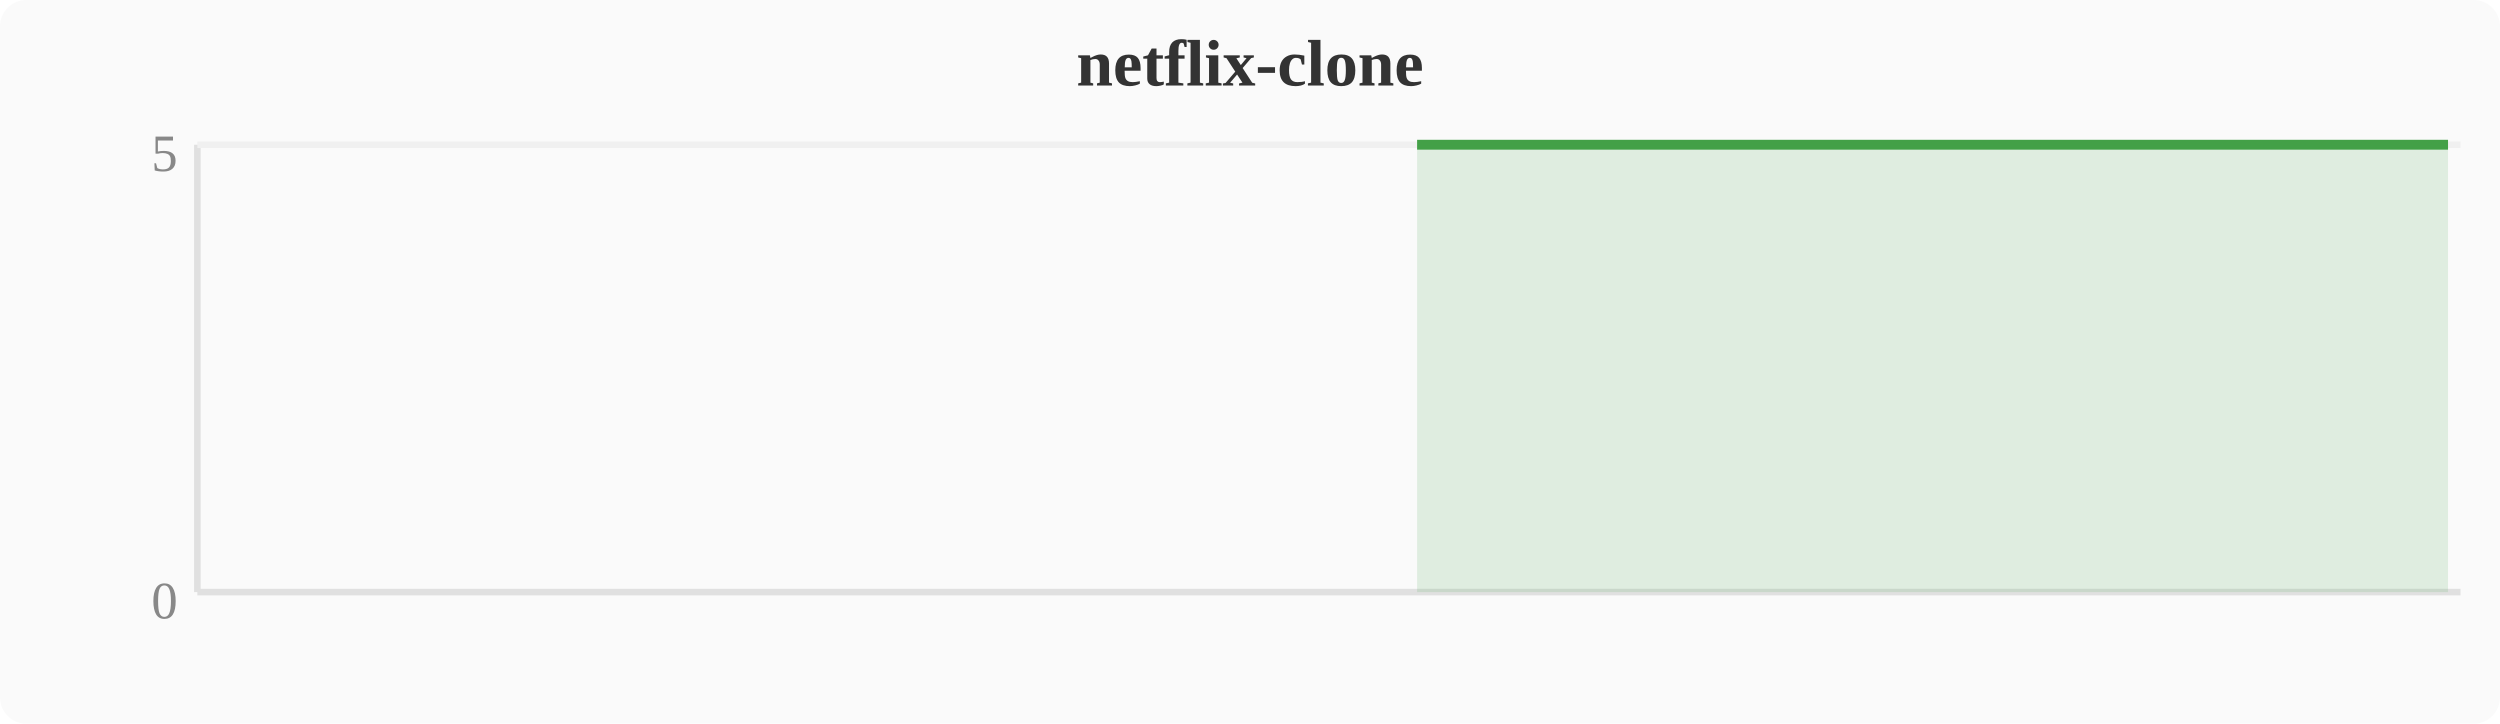
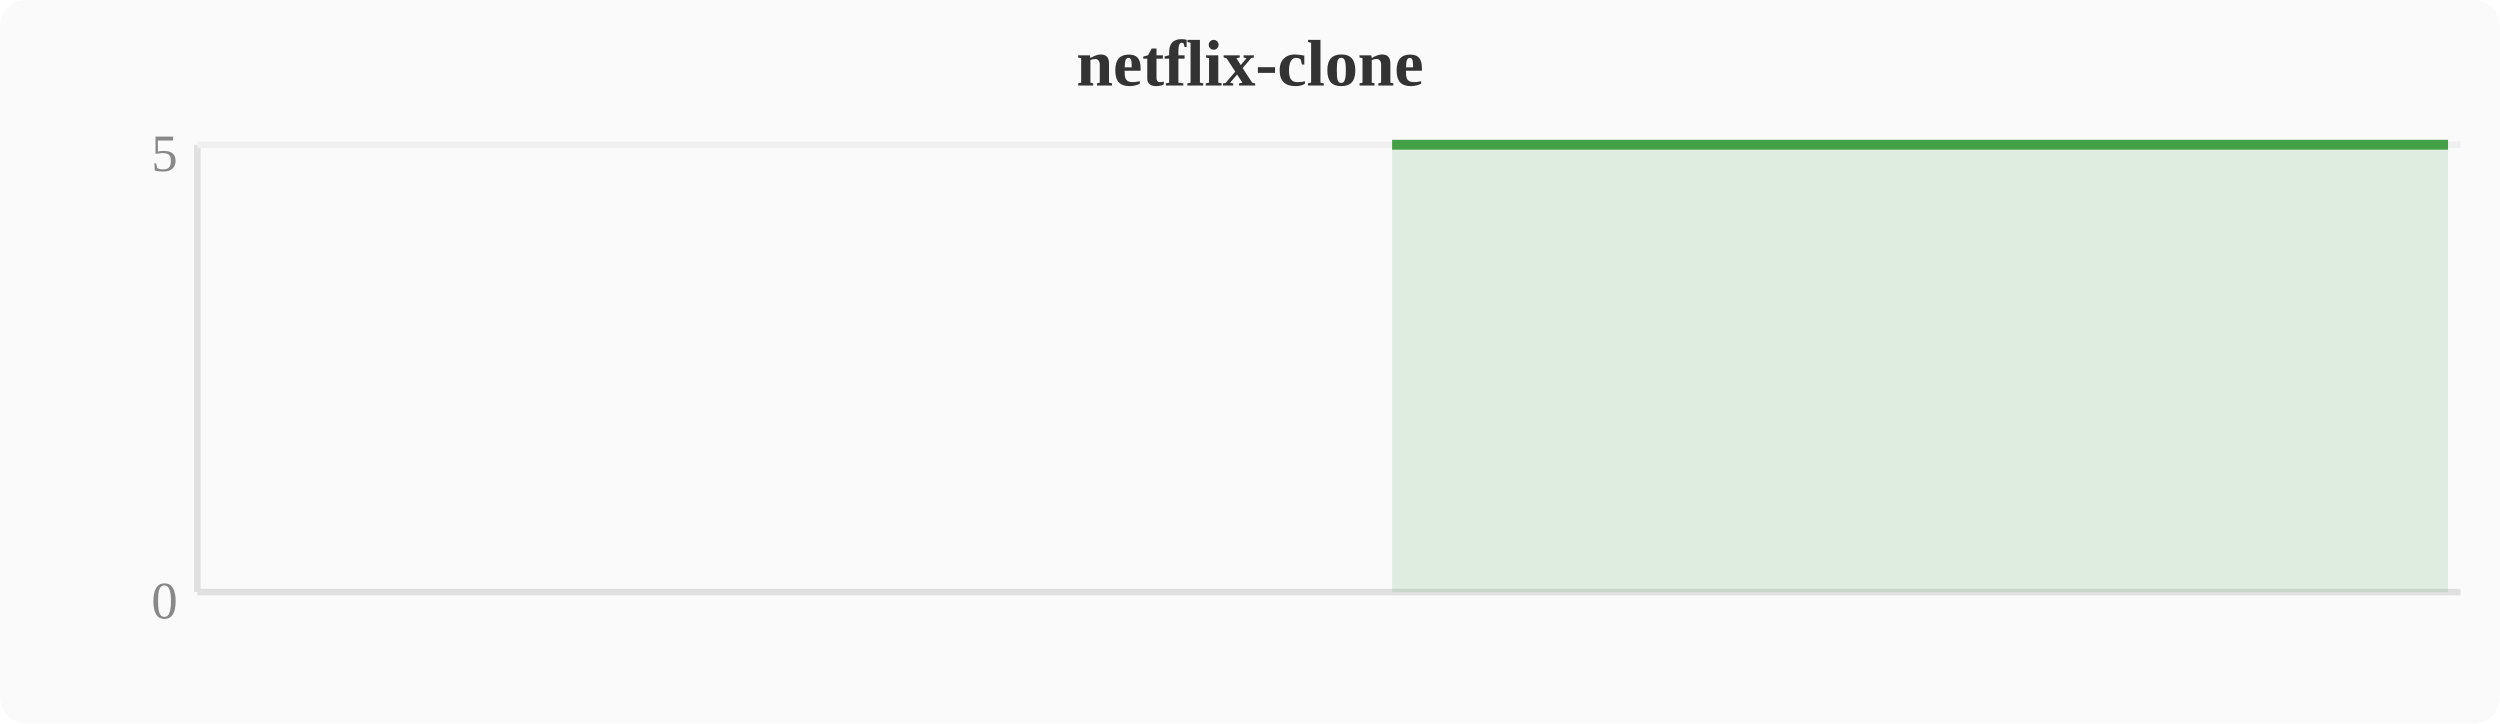
<svg xmlns="http://www.w3.org/2000/svg" width="380" height="110" viewBox="0 0 380 110">
  <rect width="380" height="110" fill="#fafafa" rx="4" />
  <text x="190" y="13" text-anchor="middle" font-size="10" font-weight="bold" fill="#333">netflix-clone</text>
  <line x1="30" y1="22" x2="30" y2="90" stroke="#e0e0e0" stroke-width="1" />
  <line x1="30" y1="90" x2="374" y2="90" stroke="#e0e0e0" stroke-width="1" />
  <line x1="30" y1="22" x2="374" y2="22" stroke="#f0f0f0" stroke-width="1" />
  <text x="27" y="94" text-anchor="end" font-size="8" fill="#888">0</text>
  <text x="27" y="26" text-anchor="end" font-size="8" fill="#888">5</text>
-   <polygon points="215.4,22.0 219.2,22.0 223.0,22.0 226.8,22.0 230.7,22.0 234.5,22.0 238.3,22.0 242.1,22.0 246.0,22.0 249.8,22.0 253.6,22.0 257.4,22.0 261.2,22.0 265.1,22.0 268.9,22.0 272.7,22.0 276.5,22.0 280.4,22.0 284.2,22.0 288.0,22.0 291.8,22.0 295.6,22.0 299.5,22.0 303.3,22.0 307.1,22.0 310.9,22.0 314.8,22.0 318.6,22.0 322.4,22.0 326.2,22.0 330.0,22.0 333.9,22.0 337.7,22.0 341.5,22.0 345.3,22.0 349.2,22.0 353.0,22.0 356.8,22.0 360.6,22.0 364.4,22.0 368.3,22.0 372.1,22.0 372.1,90 215.4,90" fill="#43a047" opacity="0.15" />
-   <polyline points="215.4,22.0 219.2,22.0 223.0,22.0 226.8,22.0 230.7,22.0 234.5,22.0 238.3,22.0 242.1,22.0 246.0,22.0 249.8,22.0 253.6,22.0 257.4,22.0 261.2,22.0 265.1,22.0 268.9,22.0 272.7,22.0 276.5,22.0 280.4,22.0 284.2,22.0 288.0,22.0 291.8,22.0 295.6,22.0 299.5,22.0 303.3,22.0 307.1,22.0 310.9,22.0 314.8,22.0 318.6,22.0 322.4,22.0 326.2,22.0 330.0,22.0 333.9,22.0 337.7,22.0 341.5,22.0 345.3,22.0 349.2,22.0 353.0,22.0 356.8,22.0 360.6,22.0 364.4,22.0 368.3,22.0 372.1,22.0" fill="none" stroke="#43a047" stroke-width="1.5" stroke-linejoin="round" />
+   <polygon points="211.6,22.0 215.4,22.0 219.2,22.0 223.0,22.0 226.8,22.0 230.7,22.0 234.5,22.0 238.3,22.0 242.1,22.0 246.0,22.0 249.8,22.0 253.6,22.0 257.4,22.0 261.2,22.0 265.1,22.0 268.9,22.0 272.7,22.0 276.5,22.0 280.4,22.0 284.2,22.0 288.0,22.0 291.8,22.0 295.6,22.0 299.5,22.0 303.3,22.0 307.1,22.0 310.9,22.0 314.8,22.0 318.6,22.0 322.4,22.0 326.2,22.0 330.0,22.0 333.9,22.0 337.7,22.0 341.5,22.0 345.3,22.0 349.2,22.0 353.0,22.0 356.8,22.0 360.6,22.0 364.4,22.0 368.3,22.0 372.1,22.0 372.1,90 211.6,90" fill="#43a047" opacity="0.15" />
+   <polyline points="211.6,22.0 215.4,22.0 219.2,22.0 223.0,22.0 226.8,22.0 230.7,22.0 234.5,22.0 238.3,22.0 242.1,22.0 246.0,22.0 249.8,22.0 253.6,22.0 257.4,22.0 261.2,22.0 265.1,22.0 268.9,22.0 272.7,22.0 276.5,22.0 280.4,22.0 284.2,22.0 288.0,22.0 291.8,22.0 295.6,22.0 299.5,22.0 303.3,22.0 307.1,22.0 310.9,22.0 314.8,22.0 318.6,22.0 322.4,22.0 326.2,22.0 330.0,22.0 333.9,22.0 337.7,22.0 341.5,22.0 345.3,22.0 349.2,22.0 353.0,22.0 356.8,22.0 360.6,22.0 364.4,22.0 368.3,22.0 372.1,22.0" fill="none" stroke="#43a047" stroke-width="1.5" stroke-linejoin="round" />
</svg>
